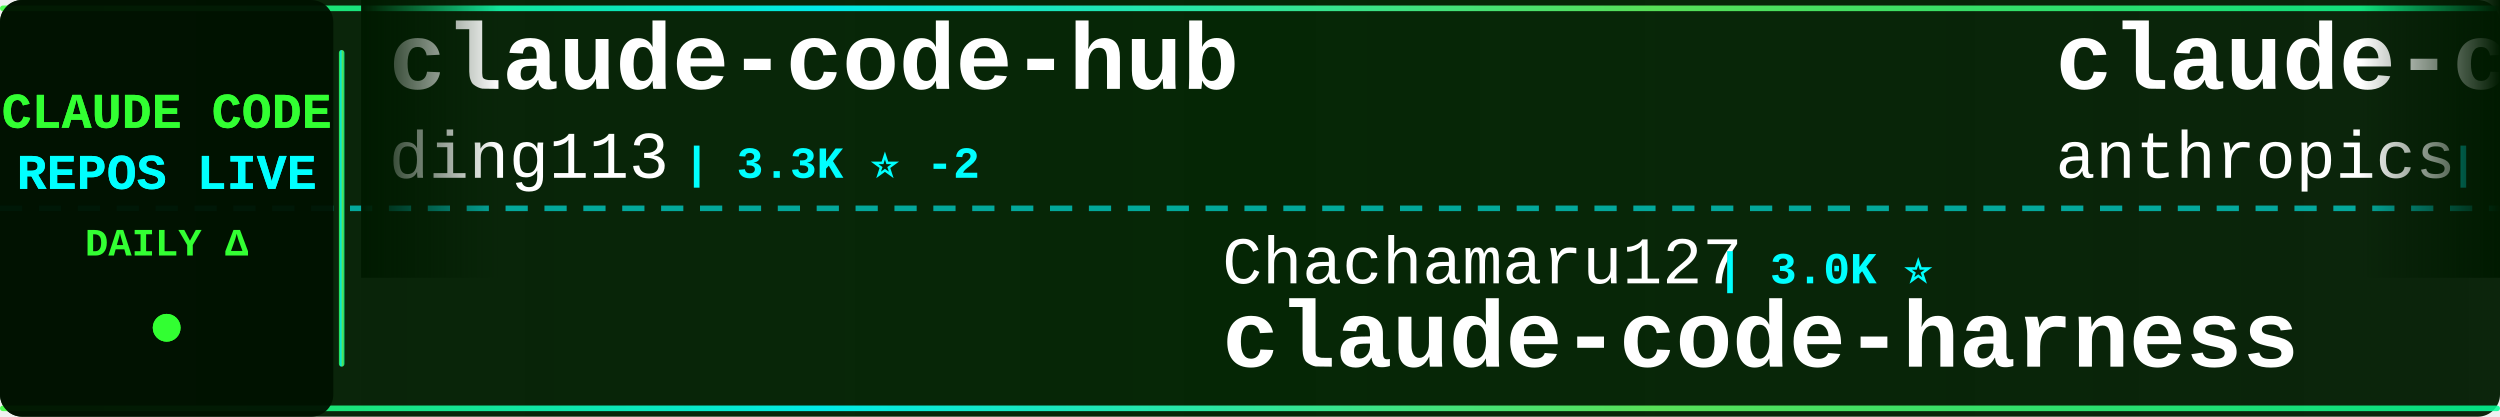
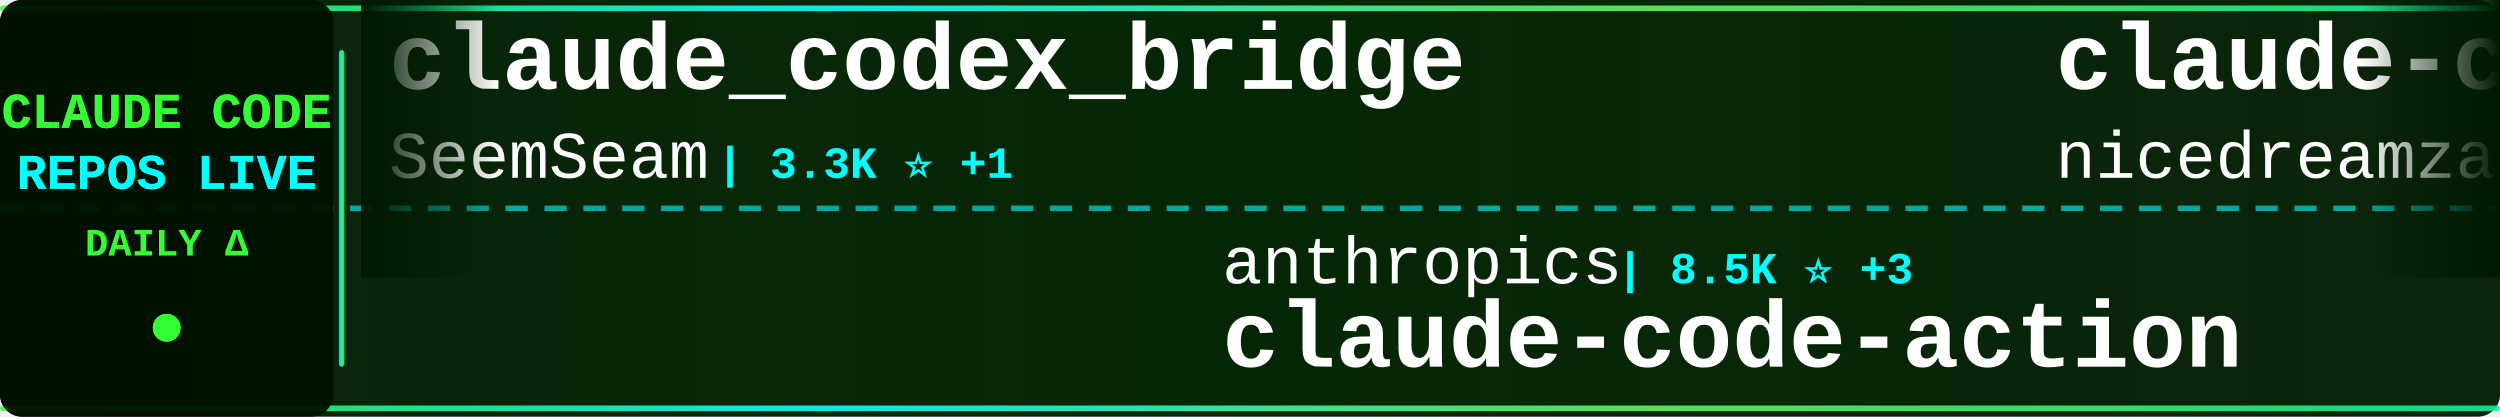
<svg xmlns="http://www.w3.org/2000/svg" width="900" height="150">
  <defs>
    <linearGradient id="tickerBg" x1="0%" y1="0%" x2="100%" y2="0%">
      <stop offset="0%" style="stop-color:#001a00;stop-opacity:0.95" />
      <stop offset="50%" style="stop-color:#002200;stop-opacity:0.98" />
      <stop offset="100%" style="stop-color:#001a00;stop-opacity:0.95" />
    </linearGradient>
    <linearGradient id="borderGrad" x1="0%" y1="0%" x2="100%" y2="0%">
      <stop offset="0%" style="stop-color:#33ff33;stop-opacity:0.85">
        <animate attributeName="stop-opacity" values="0.85;1;0.85" dur="2s" repeatCount="indefinite" />
      </stop>
      <stop offset="33%" style="stop-color:#00ffff;stop-opacity:0.9">
        <animate attributeName="stop-opacity" values="0.9;1;0.9" dur="2.2s" repeatCount="indefinite" />
      </stop>
      <stop offset="66%" style="stop-color:#66ff66;stop-opacity:0.85">
        <animate attributeName="stop-opacity" values="0.85;1;0.85" dur="1.8s" repeatCount="indefinite" />
      </stop>
      <stop offset="100%" style="stop-color:#00ff99;stop-opacity:0.85">
        <animate attributeName="stop-opacity" values="0.85;1;0.85" dur="2s" repeatCount="indefinite" />
      </stop>
    </linearGradient>
    <filter id="textGlow">
      <feGaussianBlur stdDeviation="0.1" result="coloredBlur" />
      <feMerge>
        <feMergeNode in="coloredBlur" />
        <feMergeNode in="SourceGraphic" />
      </feMerge>
    </filter>
    <filter id="metricGlow">
      <feGaussianBlur stdDeviation="0.2" result="coloredBlur" />
      <feMerge>
        <feMergeNode in="coloredBlur" />
        <feMergeNode in="SourceGraphic" />
      </feMerge>
    </filter>
    <linearGradient id="leftFade" x1="0%" y1="0%" x2="100%" y2="0%">
      <stop offset="0%" style="stop-color:#001a00;stop-opacity:1" />
      <stop offset="100%" style="stop-color:#001a00;stop-opacity:0" />
    </linearGradient>
    <linearGradient id="rightFade" x1="0%" y1="0%" x2="100%" y2="0%">
      <stop offset="0%" style="stop-color:#001a00;stop-opacity:0" />
      <stop offset="100%" style="stop-color:#001a00;stop-opacity:1" />
    </linearGradient>
  </defs>
  <rect width="900" height="150" fill="url(#tickerBg)" rx="8" />
  <rect x="0" y="2" width="900" height="2" fill="url(#borderGrad)" rx="1" />
  <rect x="0" y="146" width="900" height="2" fill="url(#borderGrad)" rx="1" />
  <line x1="0" y1="75" x2="900" y2="75" stroke="#00ffff" stroke-width="2" stroke-dasharray="8 6" opacity="0.6" />
  <rect x="0" y="0" width="120" height="150" fill="#001100" opacity="0.95" rx="8" />
  <text x="60" y="46" font-family="'Courier New', monospace" font-size="18" font-weight="bold" fill="#33ff33" text-anchor="middle" filter="url(#textGlow)">
    CLAUDE CODE
  </text>
  <text x="60" y="68" font-family="'Courier New', monospace" font-size="18" font-weight="bold" fill="#00ffff" text-anchor="middle" filter="url(#textGlow)">
    REPOS LIVE
  </text>
  <text x="60" y="92" font-family="'Courier New', monospace" font-size="14" font-weight="bold" fill="#33ff33" text-anchor="middle">
    DAILY Δ
  </text>
  <circle cx="60" cy="118" r="5" fill="#33ff33" filter="url(#metricGlow)">
    <animate attributeName="r" values="4;6;4" dur="1.5s" repeatCount="indefinite" />
    <animate attributeName="opacity" values="0.6;1;0.6" dur="1.5s" repeatCount="indefinite" />
  </circle>
  <rect x="122" y="18" width="2" height="114" fill="url(#borderGrad)" rx="1" />
  <clipPath id="tickerClip">
    <rect x="130" y="0" width="770" height="150" />
  </clipPath>
  <g clip-path="url(#tickerClip)">
    <g id="tickerItems">
      <animateTransform attributeName="transform" attributeType="XML" type="translate" from="0 0" to="-3000 0" dur="54s" repeatCount="indefinite" />
      <g transform="translate(0, 0)">
-         <text x="140" y="32" font-family="'Courier New', monospace" font-size="34" font-weight="bold" fill="#ffffff">claude-code-hub</text>
-         <text x="140" y="64" font-family="'Courier New', monospace" font-size="24" font-weight="normal" fill="#ffffff" opacity="1.0">ding113</text>
-         <text x="246" y="64" font-family="'Courier New', monospace" font-size="16" font-weight="bold" fill="#00ffff"> | 3.3K ⭐ -2</text>
+         <text x="140" y="32" font-family="'Courier New', monospace" font-size="34" font-weight="bold" fill="#ffffff">claude_codex_bridge</text>
+         <text x="140" y="64" font-family="'Courier New', monospace" font-size="24" font-weight="normal" fill="#ffffff" opacity="1.0">SeemSeam</text>
+         <text x="258" y="64" font-family="'Courier New', monospace" font-size="16" font-weight="bold" fill="#00ffff"> | 3.3K ⭐ +1</text>
      </g>
      <g transform="translate(300, 0)">
-         <text x="140" y="102" font-family="'Courier New', monospace" font-size="24" font-weight="normal" fill="#ffffff" opacity="1.0">Chachamaru127</text>
-         <text x="318" y="102" font-family="'Courier New', monospace" font-size="16" font-weight="bold" fill="#00ffff"> | 3.0K ⭐</text>
-         <text x="140" y="132" font-family="'Courier New', monospace" font-size="34" font-weight="bold" fill="#ffffff">claude-code-harness</text>
+         <text x="140" y="102" font-family="'Courier New', monospace" font-size="24" font-weight="normal" fill="#ffffff" opacity="1.0">anthropics</text>
+         <text x="282" y="102" font-family="'Courier New', monospace" font-size="16" font-weight="bold" fill="#00ffff"> | 8.5K ⭐ +3</text>
+         <text x="140" y="132" font-family="'Courier New', monospace" font-size="34" font-weight="bold" fill="#ffffff">claude-code-action</text>
      </g>
      <g transform="translate(600, 0)">
-         <text x="140" y="32" font-family="'Courier New', monospace" font-size="34" font-weight="bold" fill="#ffffff">claude-code-base-action</text>
-         <text x="140" y="64" font-family="'Courier New', monospace" font-size="24" font-weight="normal" fill="#ffffff" opacity="1.0">anthropics</text>
-         <text x="282" y="64" font-family="'Courier New', monospace" font-size="16" font-weight="bold" fill="#00ffff"> | 928 ⭐ -1</text>
+         <text x="140" y="32" font-family="'Courier New', monospace" font-size="34" font-weight="bold" fill="#ffffff">claude-code-local</text>
+         <text x="140" y="64" font-family="'Courier New', monospace" font-size="24" font-weight="normal" fill="#ffffff" opacity="1.0">nicedreamzapp</text>
+         <text x="318" y="64" font-family="'Courier New', monospace" font-size="16" font-weight="bold" fill="#00ffff"> | 3.0K ⭐</text>
      </g>
      <g transform="translate(900, 0)">
+         <text x="140" y="102" font-family="'Courier New', monospace" font-size="24" font-weight="normal" fill="#ffffff" opacity="1.0">Yuyz0112</text>
+         <text x="258" y="102" font-family="'Courier New', monospace" font-size="16" font-weight="bold" fill="#00ffff"> | 2.4K ⭐ +1</text>
+         <text x="140" y="132" font-family="'Courier New', monospace" font-size="34" font-weight="bold" fill="#ffffff">claude-code-reverse</text>
+       </g>
+       <g transform="translate(1200, 0)">
+         <text x="140" y="32" font-family="'Courier New', monospace" font-size="34" font-weight="bold" fill="#ffffff">claude-code-transcripts</text>
+         <text x="140" y="64" font-family="'Courier New', monospace" font-size="24" font-weight="normal" fill="#ffffff" opacity="1.0">simonw</text>
+         <text x="234" y="64" font-family="'Courier New', monospace" font-size="16" font-weight="bold" fill="#00ffff"> | 1.6K ⭐</text>
+       </g>
+       <g transform="translate(1500, 0)">
        <text x="140" y="102" font-family="'Courier New', monospace" font-size="24" font-weight="normal" fill="#ffffff" opacity="1.0">anthropics</text>
-         <text x="282" y="102" font-family="'Courier New', monospace" font-size="16" font-weight="bold" fill="#00ffff"> | 5.7K ⭐ +1</text>
+         <text x="282" y="102" font-family="'Courier New', monospace" font-size="16" font-weight="bold" fill="#00ffff"> | 5.7K ⭐</text>
        <text x="140" y="132" font-family="'Courier New', monospace" font-size="34" font-weight="bold" fill="#ffffff">claude-code-security-rev...</text>
      </g>
-       <g transform="translate(1200, 0)">
-         <text x="140" y="32" font-family="'Courier New', monospace" font-size="34" font-weight="bold" fill="#ffffff">Claude-code</text>
-         <text x="140" y="64" font-family="'Courier New', monospace" font-size="24" font-weight="normal" fill="#ffffff" opacity="1.0">fazxes</text>
-         <text x="234" y="64" font-family="'Courier New', monospace" font-size="16" font-weight="bold" fill="#00ffff"> | 226 ⭐</text>
-       </g>
-       <g transform="translate(1500, 0)">
-         <text x="140" y="102" font-family="'Courier New', monospace" font-size="24" font-weight="normal" fill="#ffffff" opacity="1.0">andrew-kramer-inno</text>
-         <text x="378" y="102" font-family="'Courier New', monospace" font-size="16" font-weight="bold" fill="#00ffff"> | 593 ⭐</text>
-         <text x="140" y="132" font-family="'Courier New', monospace" font-size="34" font-weight="bold" fill="#ffffff">claude-code-source-build</text>
-       </g>
      <g transform="translate(1800, 0)">
-         <text x="140" y="32" font-family="'Courier New', monospace" font-size="34" font-weight="bold" fill="#ffffff">Open-ClaudeCode</text>
-         <text x="140" y="64" font-family="'Courier New', monospace" font-size="24" font-weight="normal" fill="#ffffff" opacity="1.0">LING71671</text>
-         <text x="270" y="64" font-family="'Courier New', monospace" font-size="16" font-weight="bold" fill="#00ffff"> | 929 ⭐</text>
+         <text x="140" y="32" font-family="'Courier New', monospace" font-size="34" font-weight="bold" fill="#ffffff">Claude-Code</text>
+         <text x="140" y="64" font-family="'Courier New', monospace" font-size="24" font-weight="normal" fill="#ffffff" opacity="1.0">OrcaWhisper</text>
+         <text x="294" y="64" font-family="'Courier New', monospace" font-size="16" font-weight="bold" fill="#00ffff"> | 86 ⭐</text>
      </g>
      <g transform="translate(2100, 0)">
-         <text x="140" y="102" font-family="'Courier New', monospace" font-size="24" font-weight="normal" fill="#ffffff" opacity="1.0">Alishahryar1</text>
-         <text x="306" y="102" font-family="'Courier New', monospace" font-size="16" font-weight="bold" fill="#00ffff"> | 42.9K ⭐ +10</text>
-         <text x="140" y="132" font-family="'Courier New', monospace" font-size="34" font-weight="bold" fill="#ffffff">free-claude-code</text>
+         <text x="140" y="102" font-family="'Courier New', monospace" font-size="24" font-weight="normal" fill="#ffffff" opacity="1.0">huangjia2019</text>
+         <text x="306" y="102" font-family="'Courier New', monospace" font-size="16" font-weight="bold" fill="#00ffff"> | 1.0K ⭐</text>
+         <text x="140" y="132" font-family="'Courier New', monospace" font-size="34" font-weight="bold" fill="#ffffff">claude-code-engineering</text>
      </g>
      <g transform="translate(2400, 0)">
+         <text x="140" y="32" font-family="'Courier New', monospace" font-size="34" font-weight="bold" fill="#ffffff">claude-code-source</text>
+         <text x="140" y="64" font-family="'Courier New', monospace" font-size="24" font-weight="normal" fill="#ffffff" opacity="1.0">hangsman</text>
+         <text x="258" y="64" font-family="'Courier New', monospace" font-size="16" font-weight="bold" fill="#00ffff"> | 790 ⭐</text>
+       </g>
+       <g transform="translate(2700, 0)">
+         <text x="140" y="102" font-family="'Courier New', monospace" font-size="24" font-weight="normal" fill="#ffffff" opacity="1.0">fazxes</text>
+         <text x="234" y="102" font-family="'Courier New', monospace" font-size="16" font-weight="bold" fill="#00ffff"> | 226 ⭐</text>
+         <text x="140" y="132" font-family="'Courier New', monospace" font-size="34" font-weight="bold" fill="#ffffff">Claude-code</text>
+       </g>
+       <g transform="translate(3000, 0)">
        <text x="140" y="32" font-family="'Courier New', monospace" font-size="34" font-weight="bold" fill="#ffffff">claude_codex_bridge</text>
        <text x="140" y="64" font-family="'Courier New', monospace" font-size="24" font-weight="normal" fill="#ffffff" opacity="1.0">SeemSeam</text>
-         <text x="258" y="64" font-family="'Courier New', monospace" font-size="16" font-weight="bold" fill="#00ffff"> | 3.3K ⭐ -1</text>
-       </g>
-       <g transform="translate(2700, 0)">
-         <text x="140" y="102" font-family="'Courier New', monospace" font-size="24" font-weight="normal" fill="#ffffff" opacity="1.0">alejandrobalderas</text>
-         <text x="366" y="102" font-family="'Courier New', monospace" font-size="16" font-weight="bold" fill="#00ffff"> | 2.7K ⭐ -1</text>
-         <text x="140" y="132" font-family="'Courier New', monospace" font-size="34" font-weight="bold" fill="#ffffff">claude-code-from-source</text>
-       </g>
-       <g transform="translate(3000, 0)">
-         <text x="140" y="32" font-family="'Courier New', monospace" font-size="34" font-weight="bold" fill="#ffffff">claude-code-hub</text>
-         <text x="140" y="64" font-family="'Courier New', monospace" font-size="24" font-weight="normal" fill="#ffffff" opacity="1.0">ding113</text>
-         <text x="246" y="64" font-family="'Courier New', monospace" font-size="16" font-weight="bold" fill="#00ffff"> | 3.3K ⭐ -2</text>
+         <text x="258" y="64" font-family="'Courier New', monospace" font-size="16" font-weight="bold" fill="#00ffff"> | 3.3K ⭐ +1</text>
      </g>
      <g transform="translate(3300, 0)">
-         <text x="140" y="102" font-family="'Courier New', monospace" font-size="24" font-weight="normal" fill="#ffffff" opacity="1.0">Chachamaru127</text>
-         <text x="318" y="102" font-family="'Courier New', monospace" font-size="16" font-weight="bold" fill="#00ffff"> | 3.0K ⭐</text>
-         <text x="140" y="132" font-family="'Courier New', monospace" font-size="34" font-weight="bold" fill="#ffffff">claude-code-harness</text>
+         <text x="140" y="102" font-family="'Courier New', monospace" font-size="24" font-weight="normal" fill="#ffffff" opacity="1.0">anthropics</text>
+         <text x="282" y="102" font-family="'Courier New', monospace" font-size="16" font-weight="bold" fill="#00ffff"> | 8.5K ⭐ +3</text>
+         <text x="140" y="132" font-family="'Courier New', monospace" font-size="34" font-weight="bold" fill="#ffffff">claude-code-action</text>
      </g>
      <g transform="translate(3600, 0)">
-         <text x="140" y="32" font-family="'Courier New', monospace" font-size="34" font-weight="bold" fill="#ffffff">claude-code-base-action</text>
-         <text x="140" y="64" font-family="'Courier New', monospace" font-size="24" font-weight="normal" fill="#ffffff" opacity="1.0">anthropics</text>
-         <text x="282" y="64" font-family="'Courier New', monospace" font-size="16" font-weight="bold" fill="#00ffff"> | 928 ⭐ -1</text>
+         <text x="140" y="32" font-family="'Courier New', monospace" font-size="34" font-weight="bold" fill="#ffffff">claude-code-local</text>
+         <text x="140" y="64" font-family="'Courier New', monospace" font-size="24" font-weight="normal" fill="#ffffff" opacity="1.0">nicedreamzapp</text>
+         <text x="318" y="64" font-family="'Courier New', monospace" font-size="16" font-weight="bold" fill="#00ffff"> | 3.0K ⭐</text>
      </g>
      <g transform="translate(3900, 0)">
-         <text x="140" y="102" font-family="'Courier New', monospace" font-size="24" font-weight="normal" fill="#ffffff" opacity="1.0">anthropics</text>
-         <text x="282" y="102" font-family="'Courier New', monospace" font-size="16" font-weight="bold" fill="#00ffff"> | 5.7K ⭐ +1</text>
-         <text x="140" y="132" font-family="'Courier New', monospace" font-size="34" font-weight="bold" fill="#ffffff">claude-code-security-rev...</text>
+         <text x="140" y="102" font-family="'Courier New', monospace" font-size="24" font-weight="normal" fill="#ffffff" opacity="1.0">Yuyz0112</text>
+         <text x="258" y="102" font-family="'Courier New', monospace" font-size="16" font-weight="bold" fill="#00ffff"> | 2.4K ⭐ +1</text>
+         <text x="140" y="132" font-family="'Courier New', monospace" font-size="34" font-weight="bold" fill="#ffffff">claude-code-reverse</text>
      </g>
    </g>
  </g>
  <rect x="130" y="0" width="50" height="100" fill="url(#leftFade)" />
  <rect x="850" y="0" width="50" height="100" fill="url(#rightFade)" />
</svg>
